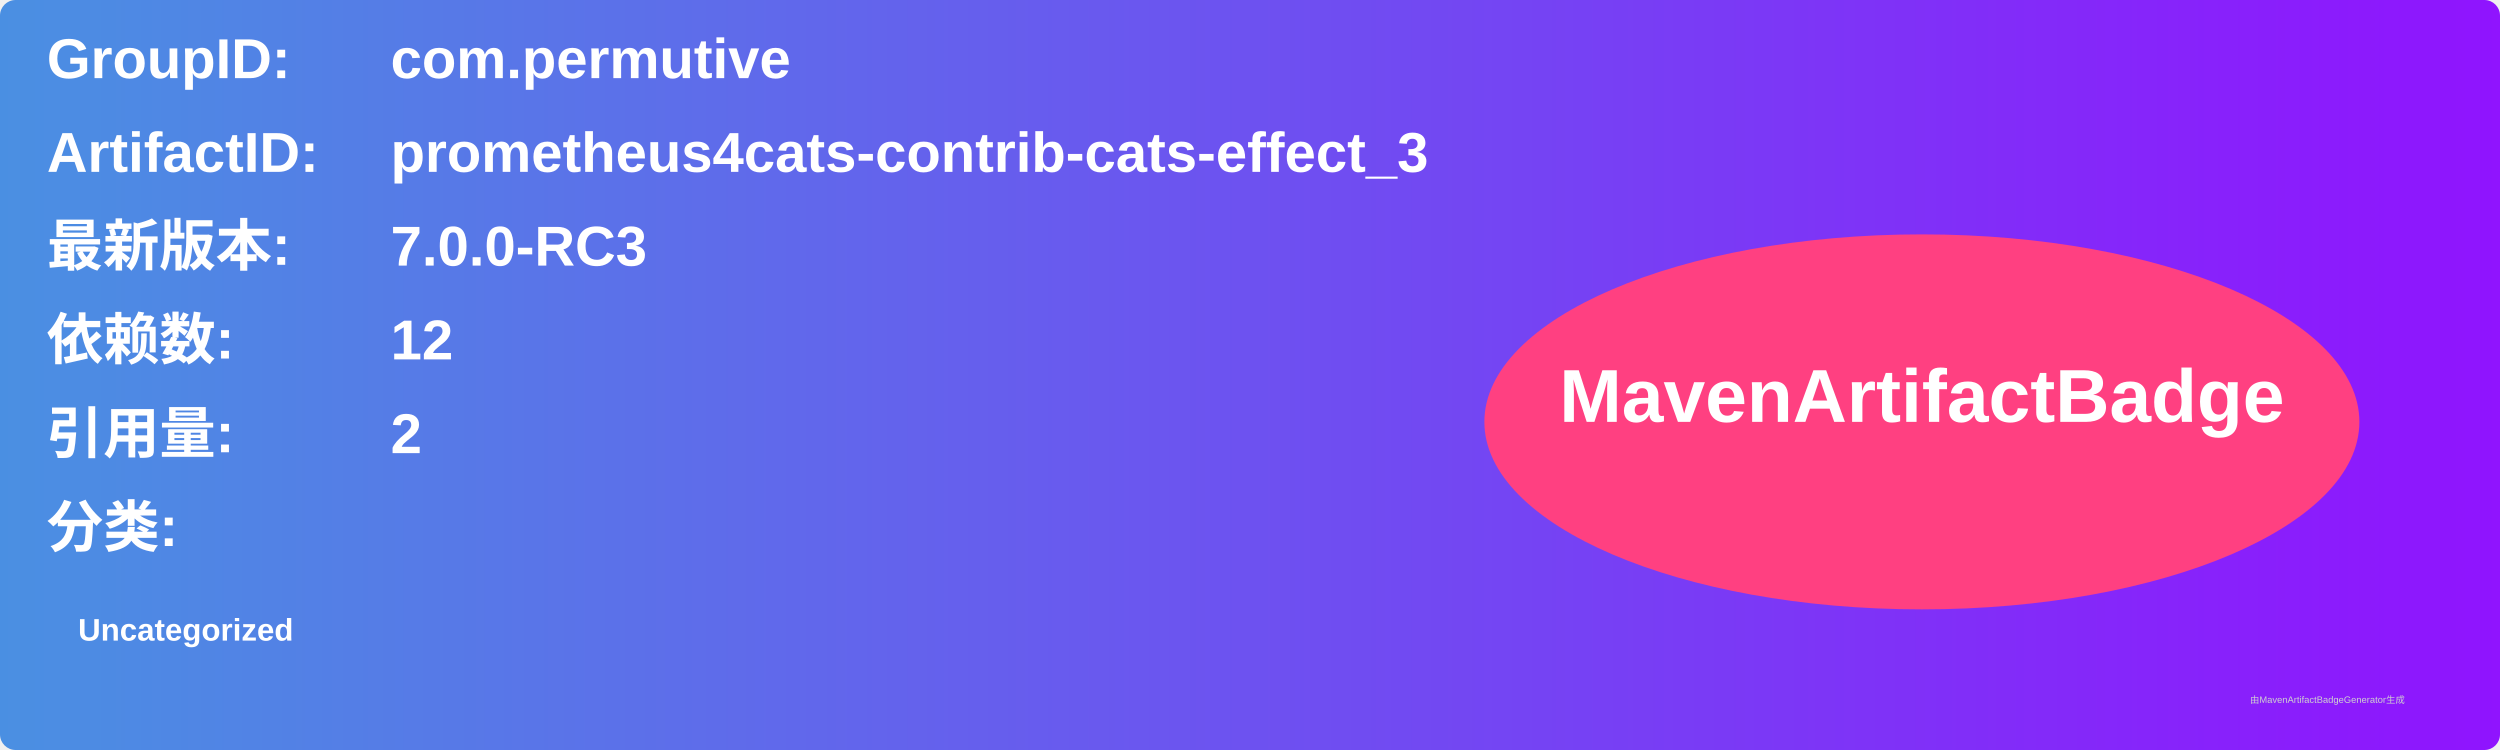
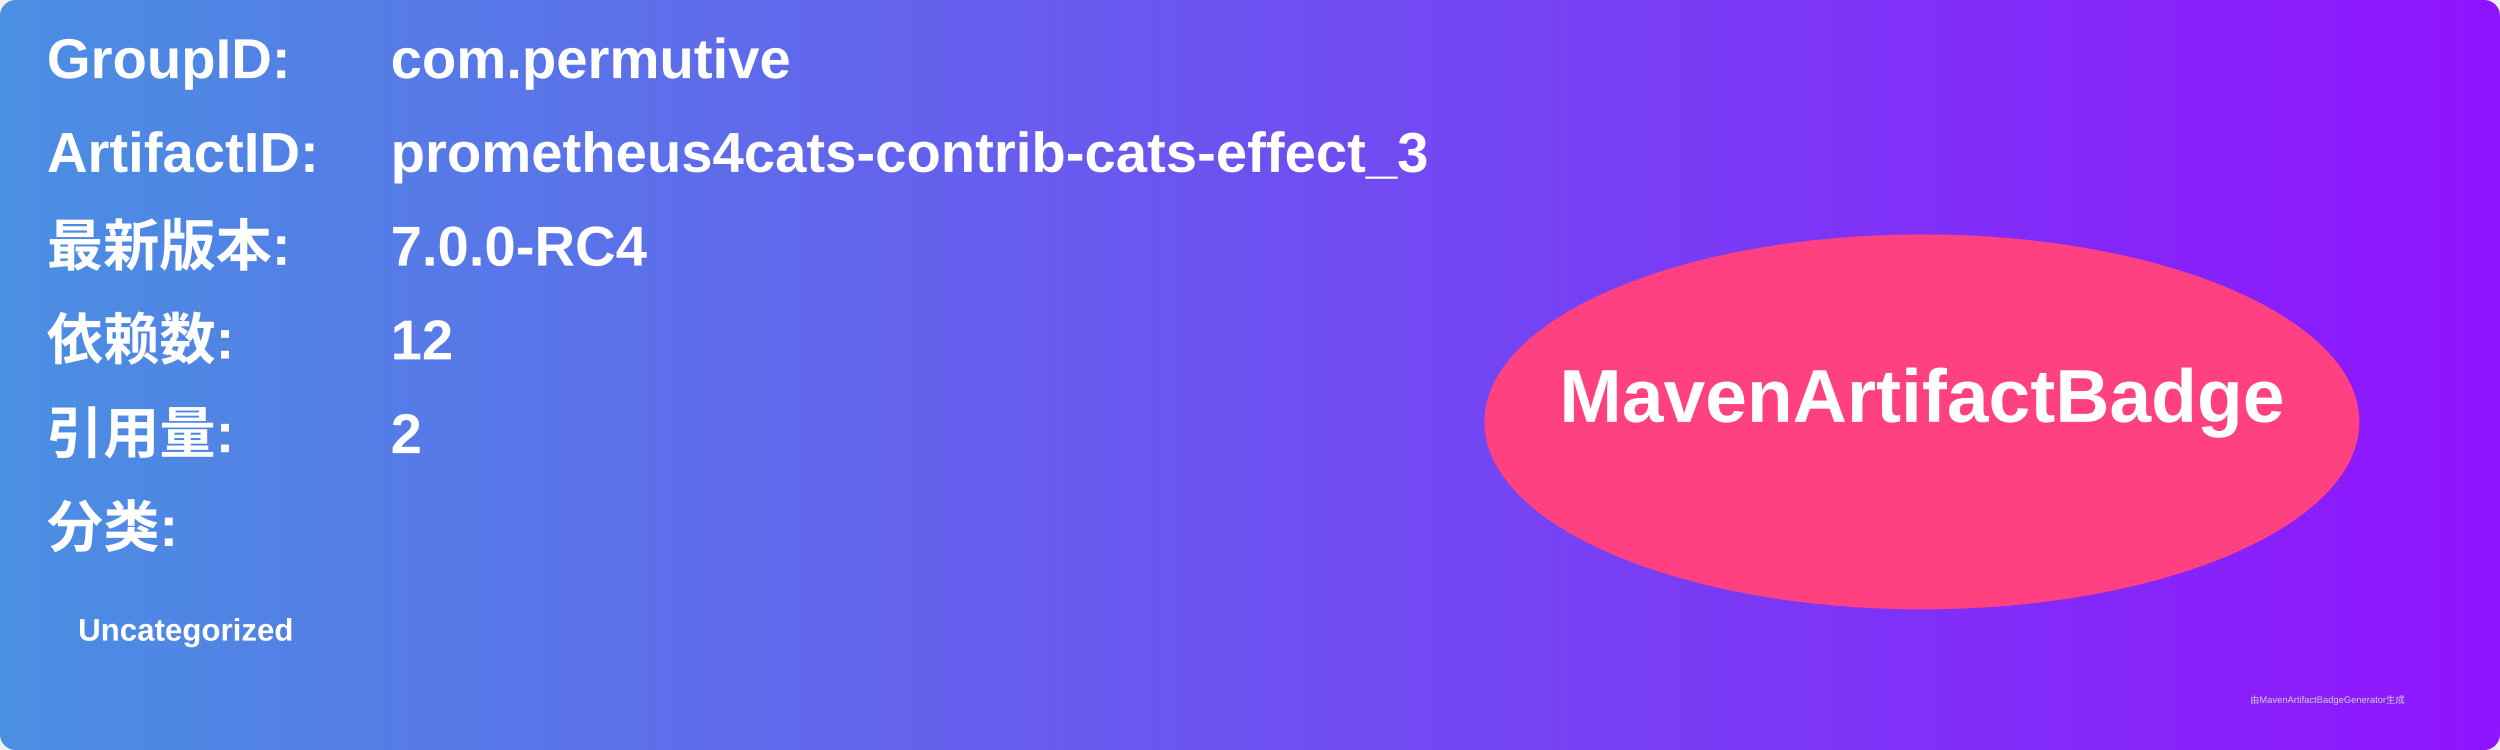
<svg xmlns="http://www.w3.org/2000/svg" width="800" height="240" viewBox="0 0 800 240">
  <linearGradient id="grad" x1="0%" y1="0%" x2="100%" y2="0%">
    <stop offset="0%" stop-color="#4a90e2" />
    <stop offset="100%" stop-color="#9013fe" />
  </linearGradient>
  <rect width="100%" height="100%" rx="5" ry="5" fill="url(#grad)" />
  <g transform="translate(15, 15)">
    <text x="0" y="10" font-family="Arial" font-size="18" fill="white" font-weight="bold" width="260">GroupID:</text>
    <text x="110" y="10" font-family="Arial" font-size="18" fill="white" font-weight="bold" width="460">com.permutive</text>
    <text x="0" y="40" font-family="Arial" font-size="18" fill="white" font-weight="bold" width="260">ArtifactID:</text>
    <text x="110" y="40" font-family="Arial" font-size="18" fill="white" font-weight="bold" width="460">prometheus4cats-contrib-cats-effect_3</text>
    <text x="0" y="70" font-family="Arial" font-size="18" fill="white" font-weight="bold">最新版本:</text>
    <text x="110" y="70" font-family="Arial" font-size="18" fill="white" font-weight="bold">
-       <tspan font-weight="bold">7.0.0-RC3</tspan>
+       <tspan font-weight="bold">7.0.0-RC4</tspan>
    </text>
    <text x="0" y="100" font-family="Arial" font-size="18" fill="white" font-weight="bold">依赖数: </text>
    <text x="110" y="100" font-family="Arial" font-size="18" fill="white">
      <tspan font-weight="bold">12</tspan>
    </text>
    <text x="0" y="130" font-family="Arial" font-size="18" fill="white" font-weight="bold">引用量: </text>
    <text x="110" y="130" font-family="Arial" font-size="18" fill="white">
      <tspan font-weight="bold">2</tspan>
    </text>
    <text x="0" y="160" font-family="Arial" font-size="18" fill="white" font-weight="bold">分类:</text>
    <text x="10" y="190" font-family="Arial" font-size="10" fill="white">
      <tspan font-weight="bold">Uncategorized</tspan>
    </text>
    <ellipse cx="600" cy="120" rx="140" ry="60" fill="#ff4081" />
    <text x="600" y="120" text-anchor="middle" font-family="Arial" font-size="24" fill="white" font-weight="bold">MavenArtifactBadge</text>
  </g>
  <text x="720" y="225" font-family="Arial" font-size="3" fill="#d0d0d0">由MavenArtifactBadgeGenerator生成</text>
</svg>
